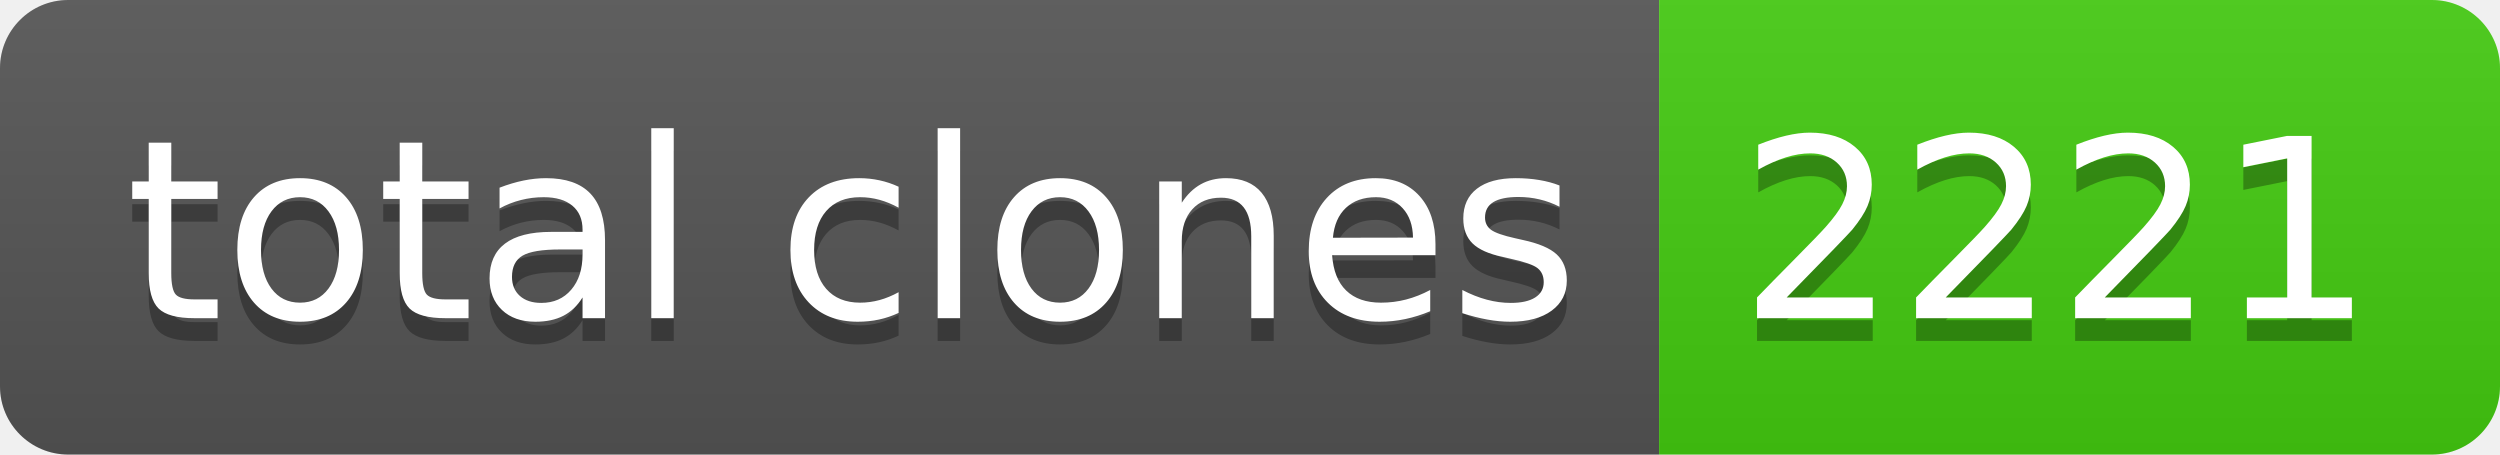
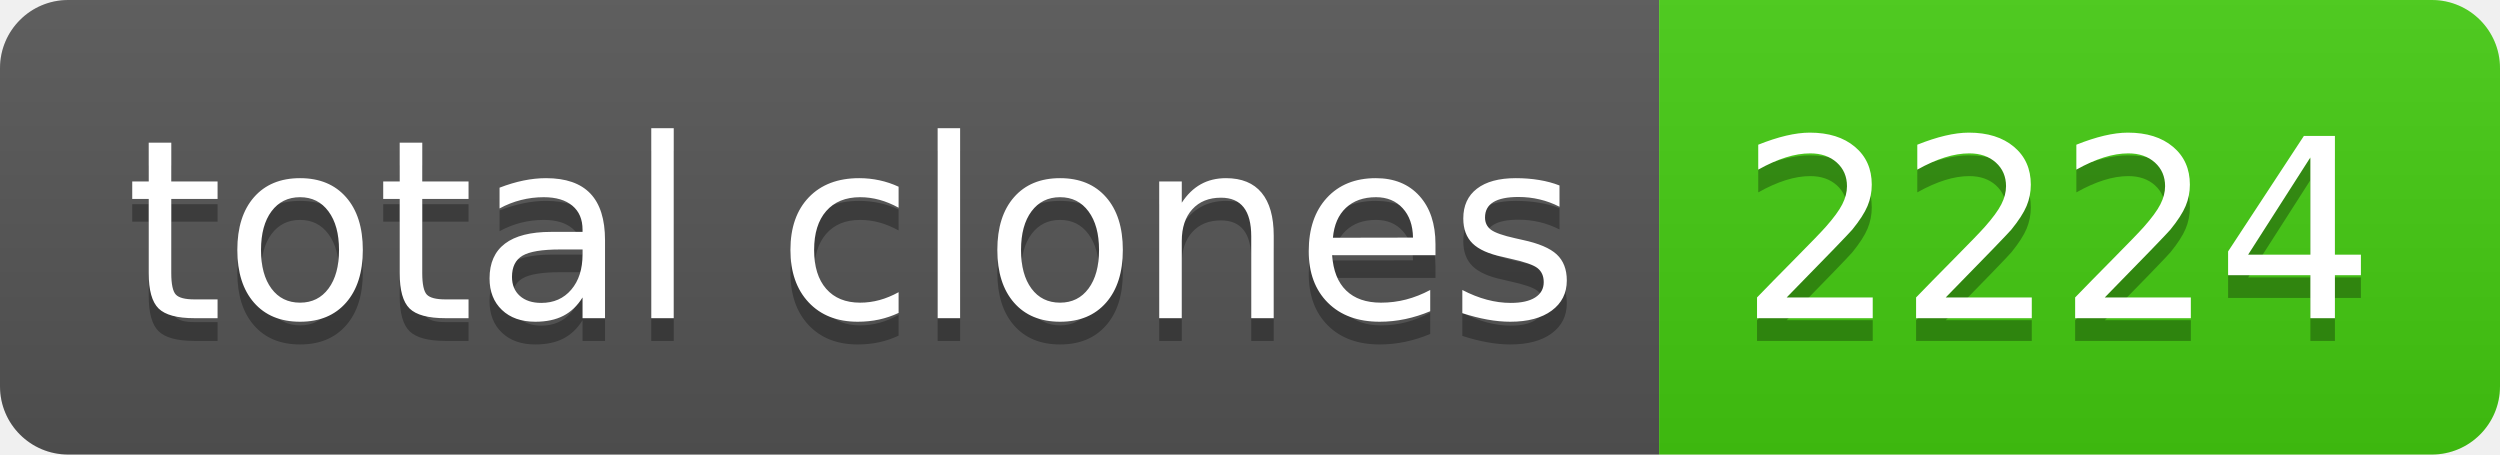
- <svg xmlns="http://www.w3.org/2000/svg" width="110" height="20" role="img" aria-label="total clones: 2221">
+ <svg xmlns="http://www.w3.org/2000/svg" width="110" height="20" role="img" aria-label="total clones: 2224">
  <linearGradient id="s" x2="0" y2="100%">
    <stop offset="0" stop-color="#bbb" stop-opacity=".1" />
    <stop offset="1" stop-opacity=".1" />
  </linearGradient>
  <clipPath id="r">
    <rect width="110" height="20" rx="3" fill="#fff" />
  </clipPath>
  <g clip-path="url(#r)">
    <rect width="73" height="20" fill="#555" />
    <rect x="73" width="37" height="20" fill="#4c1" />
    <rect width="110" height="20" fill="url(#s)" />
  </g>
  <g fill="#fff" text-anchor="middle" font-family="Verdana,Geneva,DejaVu Sans,sans-serif" text-rendering="geometricPrecision" font-size="110">
    <text aria-hidden="true" x="375" y="150" fill="#010101" fill-opacity=".3" transform="scale(.1)" textLength="630">total clones</text>
    <text x="375" y="140" transform="scale(.1)" fill="#fff" textLength="630">total clones</text>
-     <text aria-hidden="true" x="905" y="150" fill="#010101" fill-opacity=".3" transform="scale(.1)" textLength="270">2221</text>
-     <text x="905" y="140" transform="scale(.1)" fill="#fff" textLength="270">2221</text>
+     <text aria-hidden="true" x="905" y="150" fill="#010101" fill-opacity=".3" transform="scale(.1)" textLength="270">2224</text>
+     <text x="905" y="140" transform="scale(.1)" fill="#fff" textLength="270">2224</text>
  </g>
</svg>
